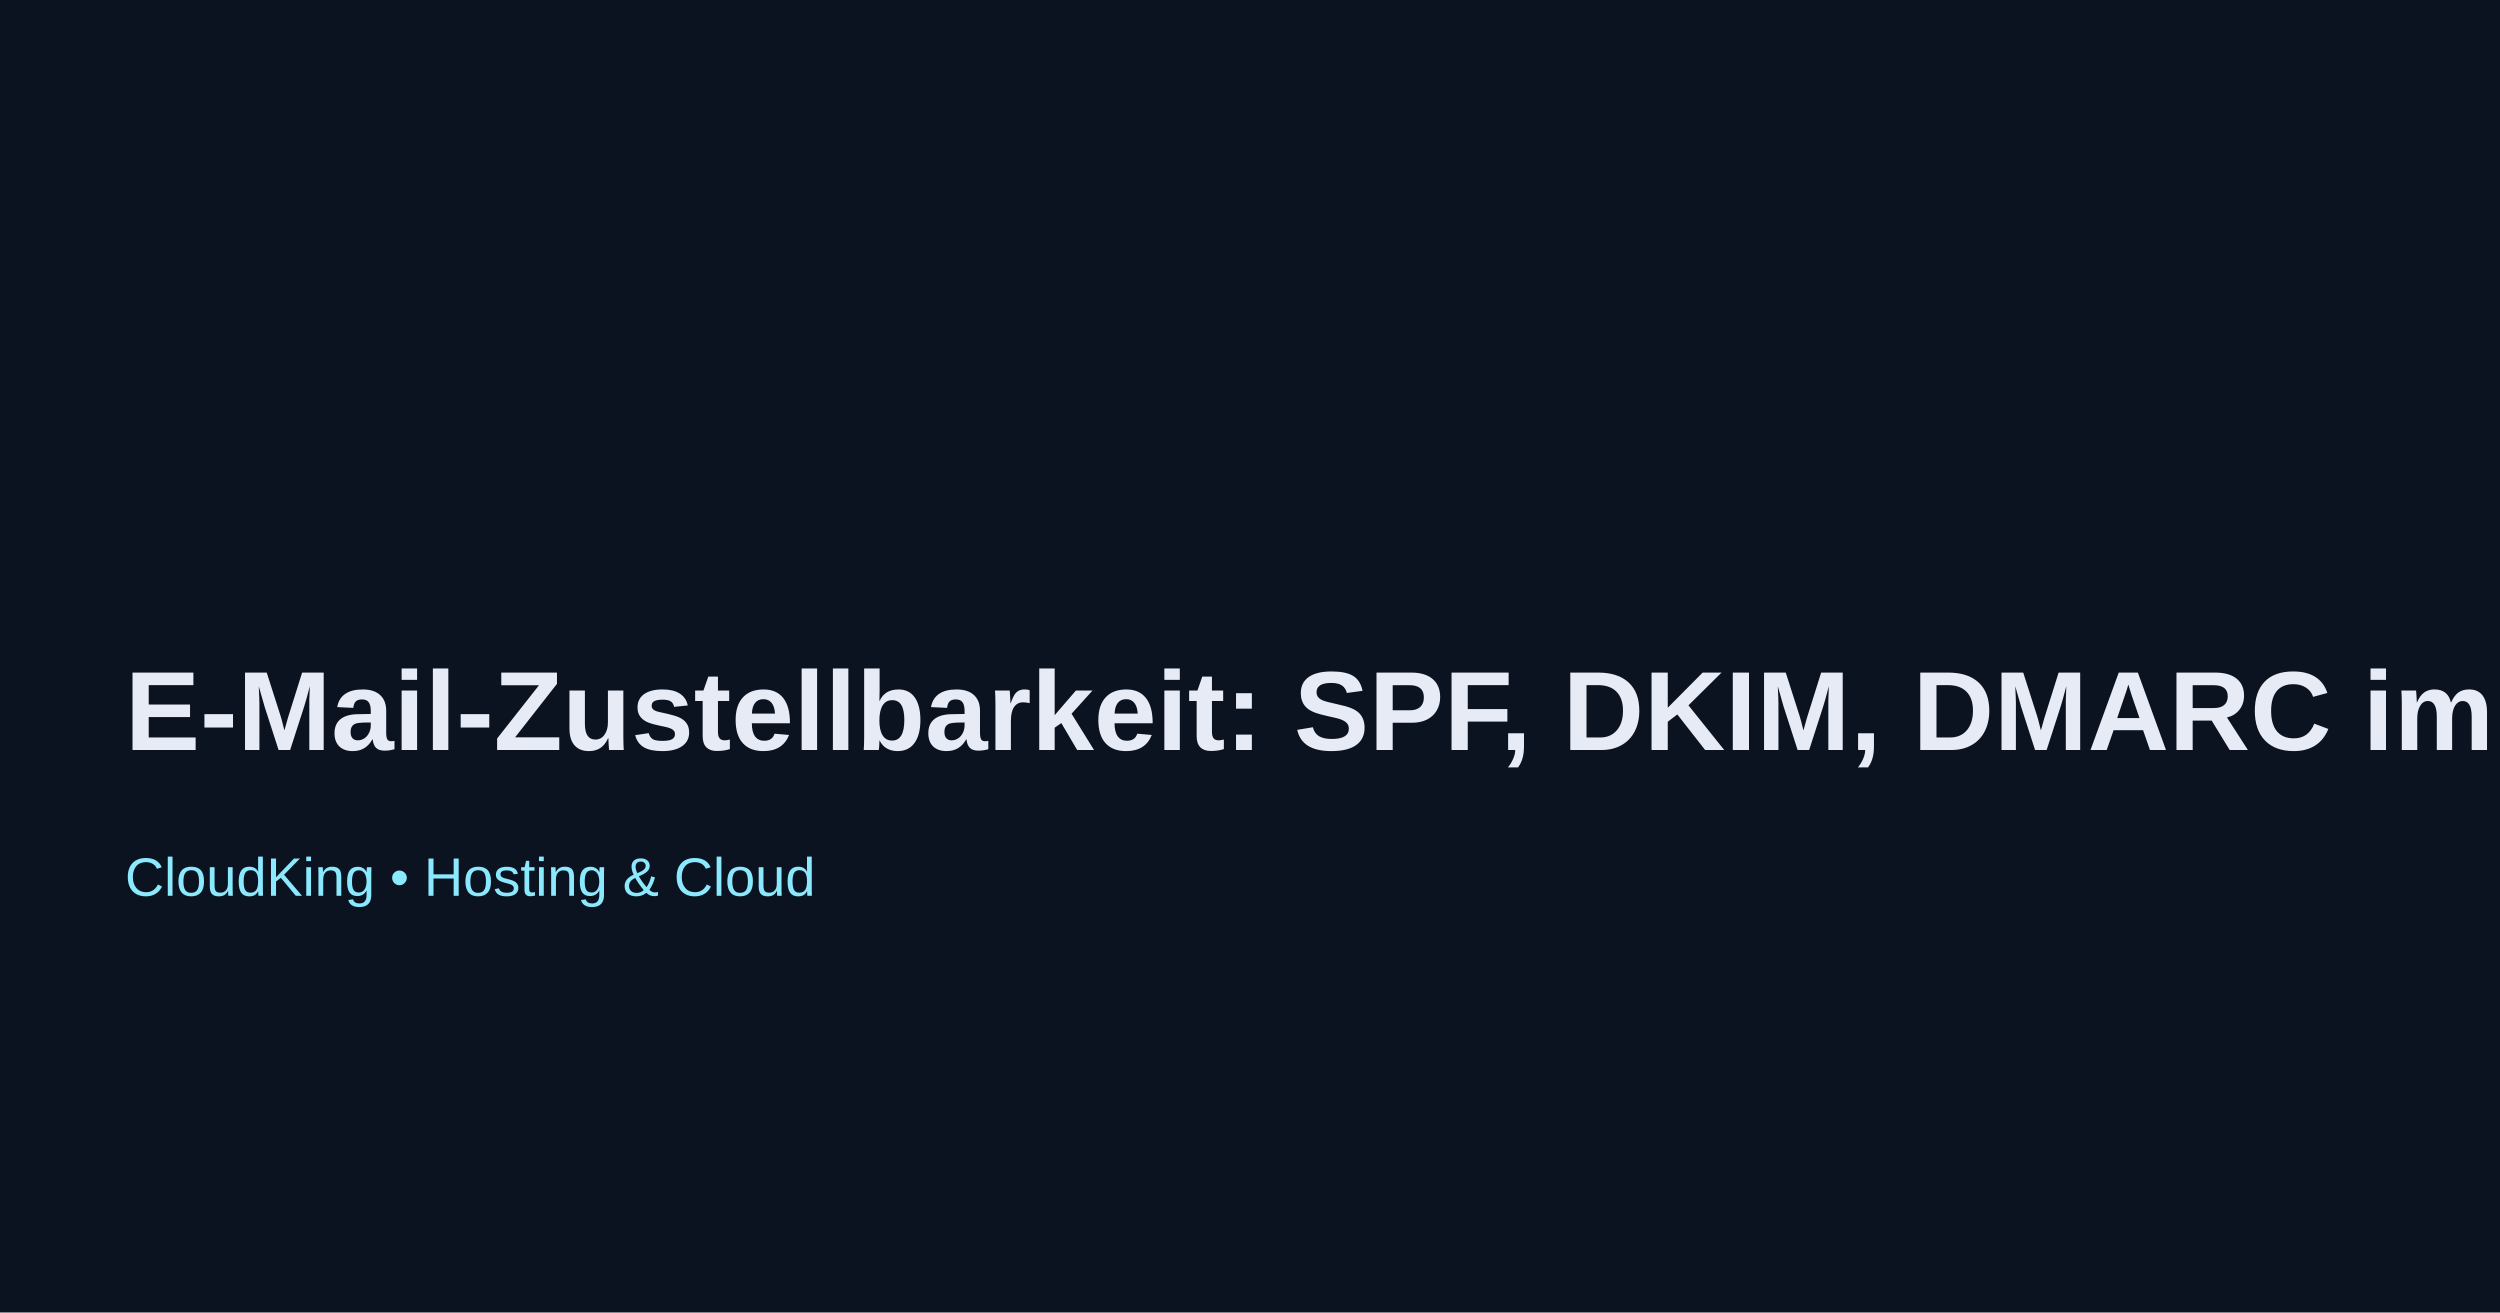
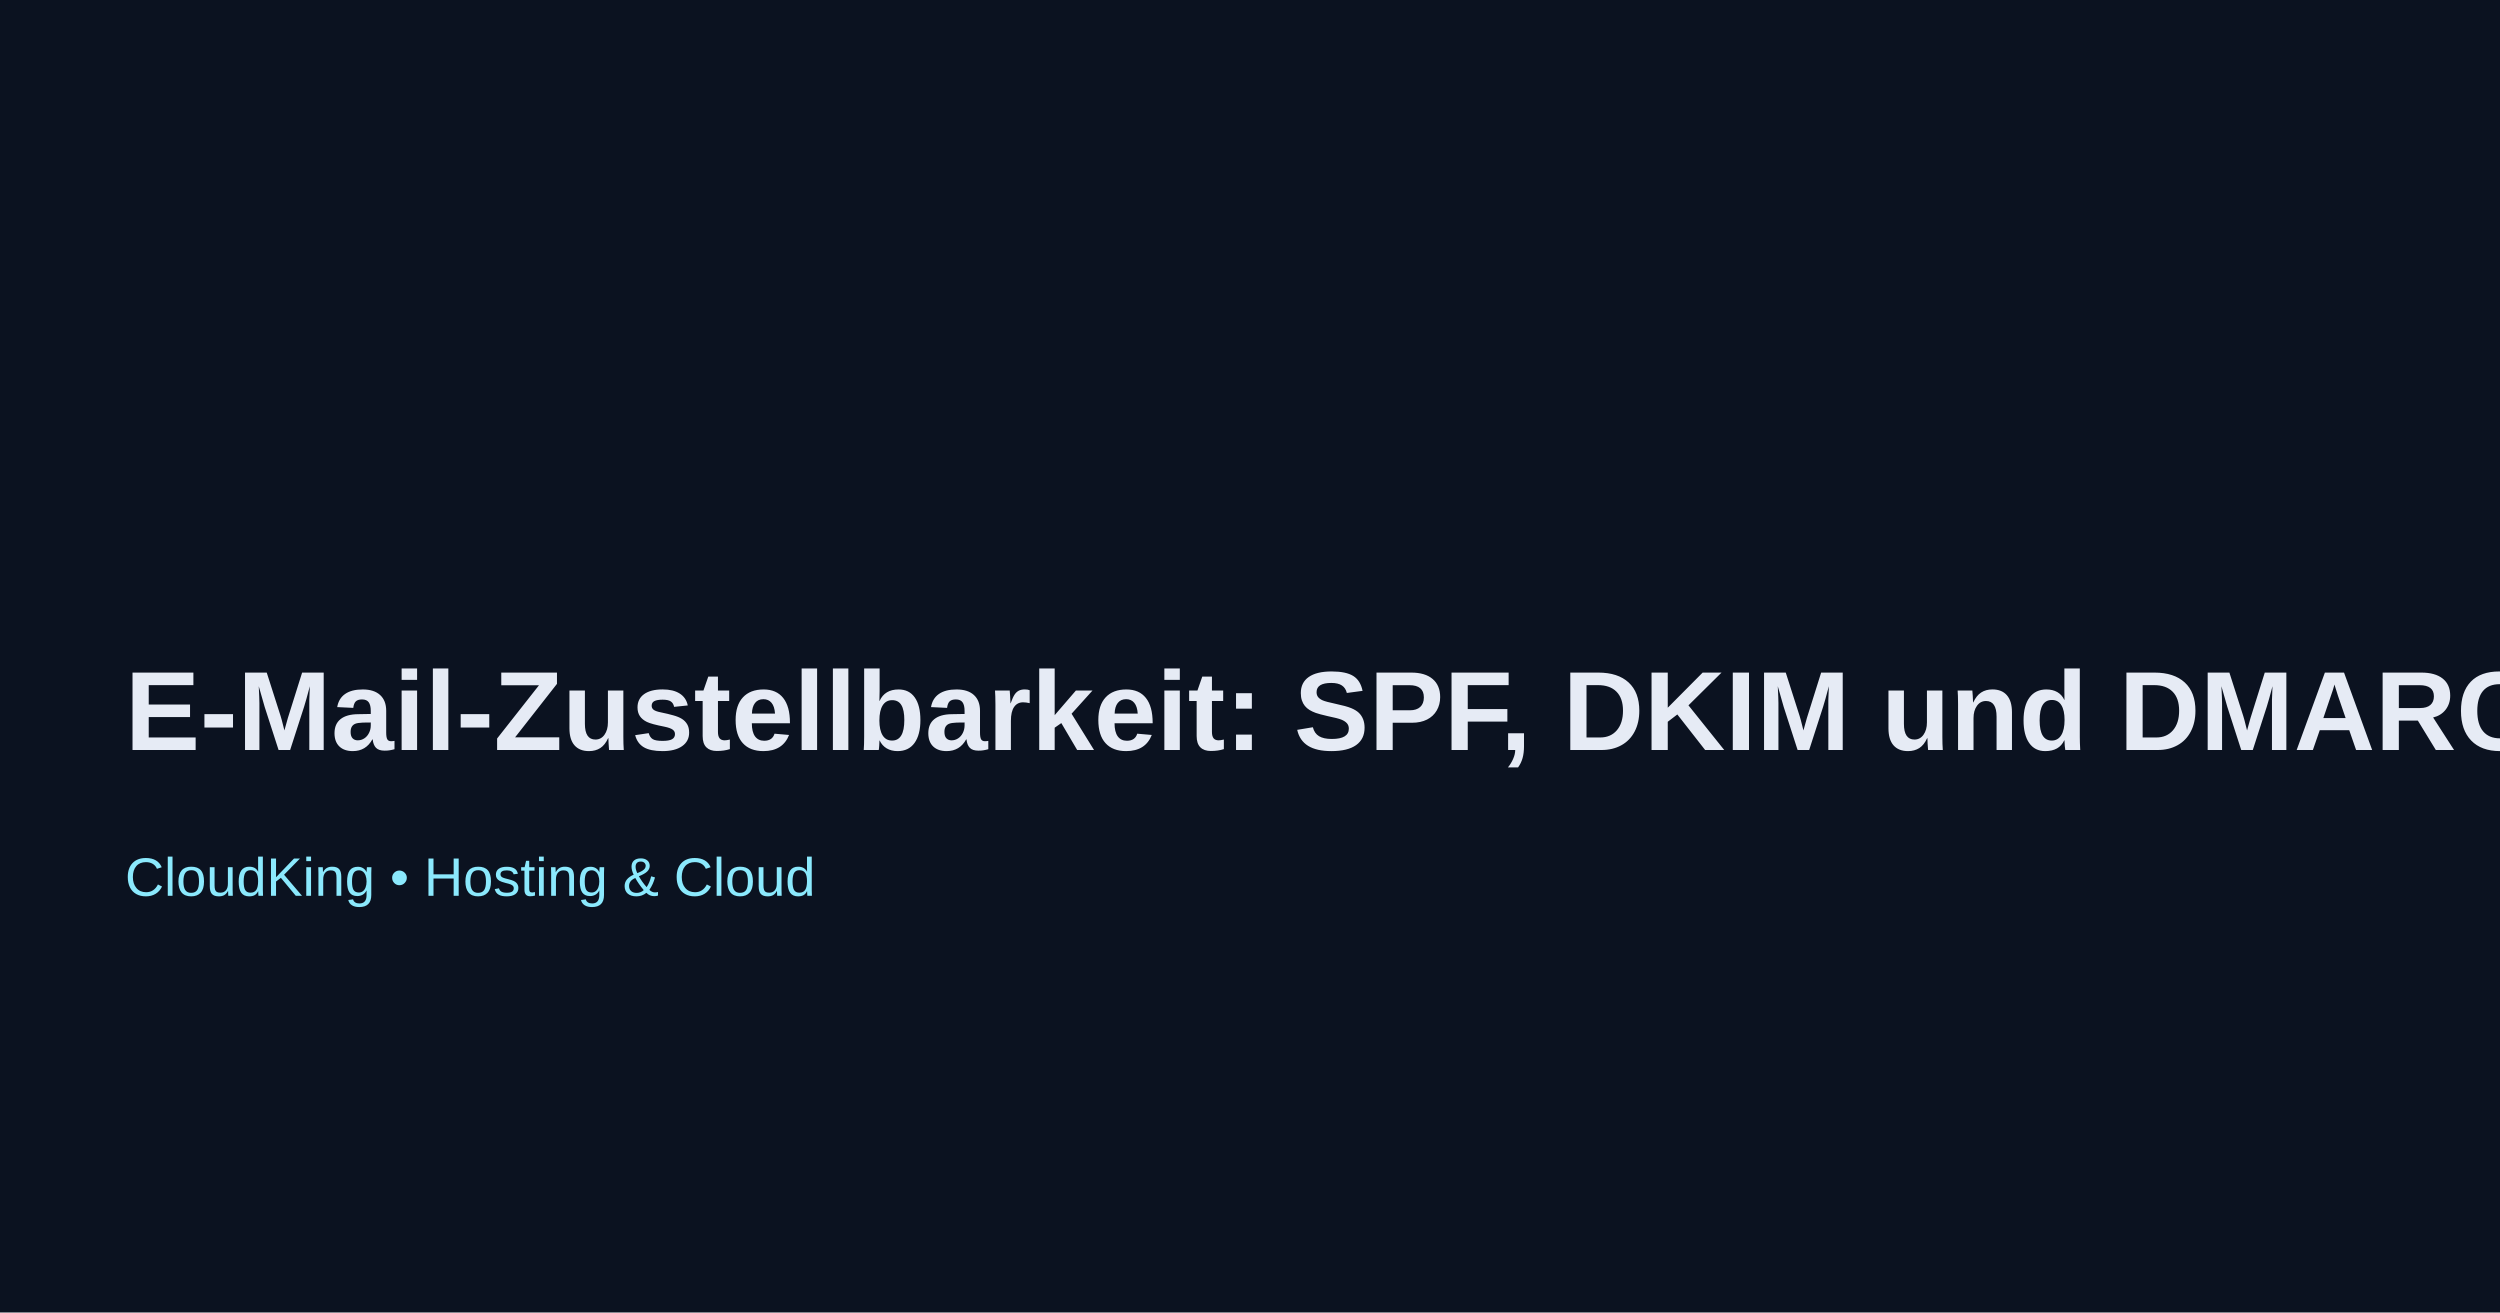
<svg xmlns="http://www.w3.org/2000/svg" width="1200" height="630">
  <rect width="100%" height="100%" fill="#0b1220" />
-   <text x="60" y="360" font-family="Arial" font-size="54" fill="#e6ebf5" font-weight="700">E-Mail-Zustellbarkeit: SPF, DKIM, DMARC im Überblick</text>
+   <text x="60" y="360" font-family="Arial" font-size="54" fill="#e6ebf5" font-weight="700">E-Mail-Zustellbarkeit: SPF, DKIM und DMARC erklärt</text>
  <text x="60" y="430" font-family="Arial" font-size="26" fill="#8be9fd">CloudKing • Hosting &amp; Cloud</text>
</svg>
